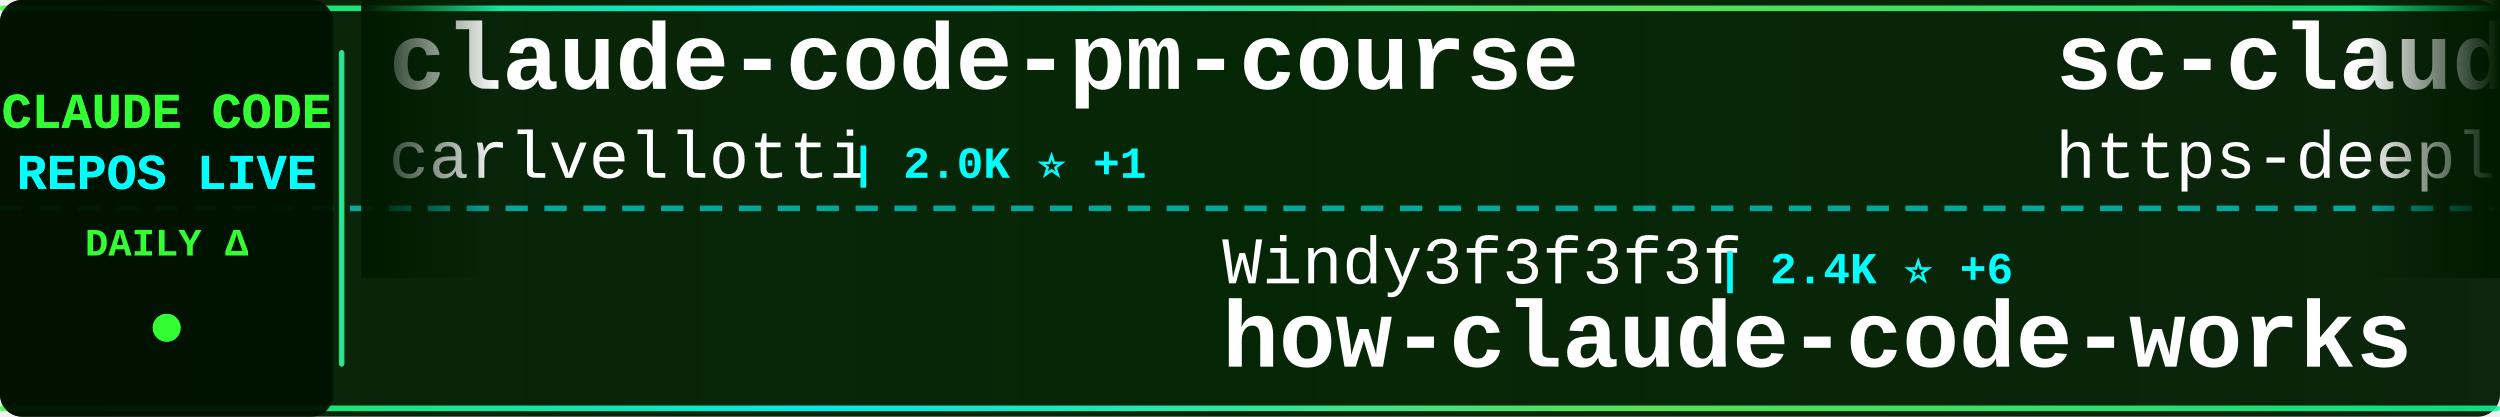
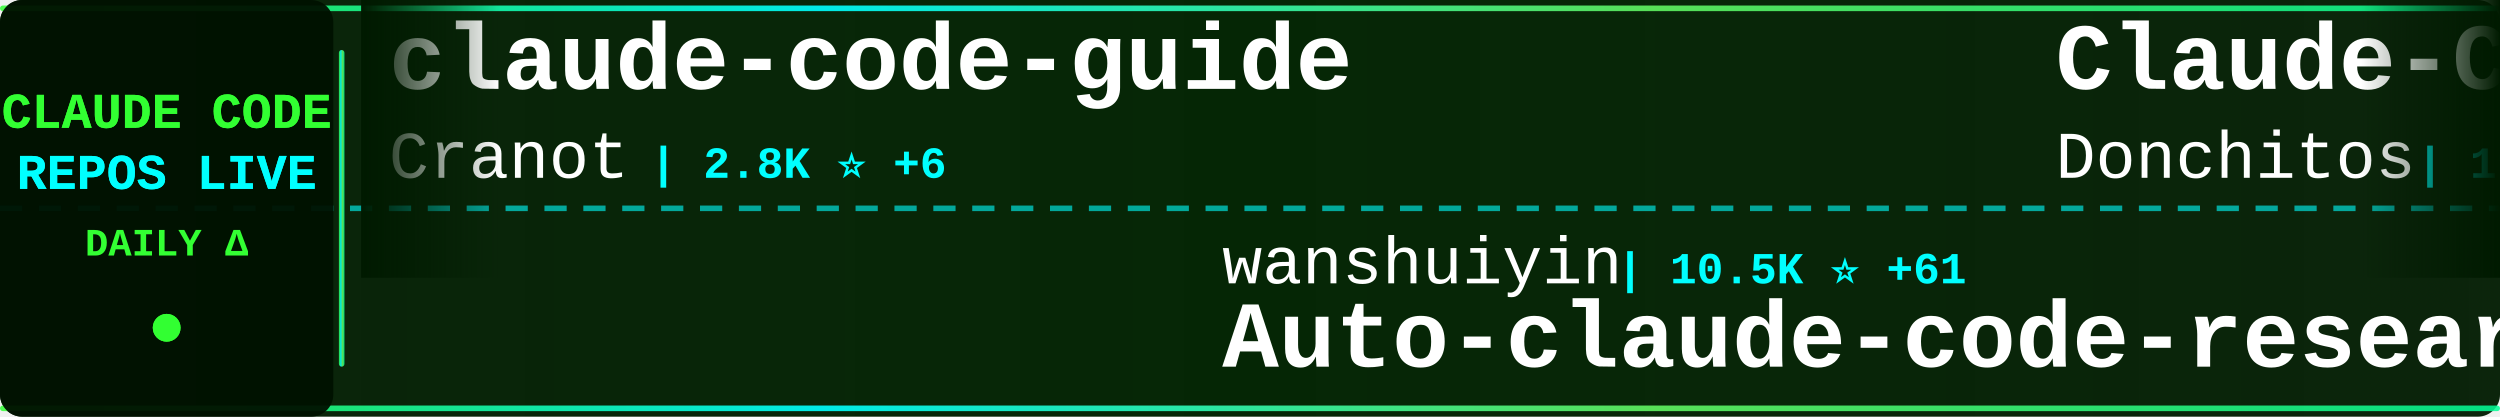
<svg xmlns="http://www.w3.org/2000/svg" width="900" height="150">
  <defs>
    <linearGradient id="tickerBg" x1="0%" y1="0%" x2="100%" y2="0%">
      <stop offset="0%" style="stop-color:#001a00;stop-opacity:0.95" />
      <stop offset="50%" style="stop-color:#002200;stop-opacity:0.98" />
      <stop offset="100%" style="stop-color:#001a00;stop-opacity:0.95" />
    </linearGradient>
    <linearGradient id="borderGrad" x1="0%" y1="0%" x2="100%" y2="0%">
      <stop offset="0%" style="stop-color:#33ff33;stop-opacity:0.85">
        <animate attributeName="stop-opacity" values="0.85;1;0.85" dur="2s" repeatCount="indefinite" />
      </stop>
      <stop offset="33%" style="stop-color:#00ffff;stop-opacity:0.9">
        <animate attributeName="stop-opacity" values="0.9;1;0.9" dur="2.2s" repeatCount="indefinite" />
      </stop>
      <stop offset="66%" style="stop-color:#66ff66;stop-opacity:0.85">
        <animate attributeName="stop-opacity" values="0.85;1;0.85" dur="1.8s" repeatCount="indefinite" />
      </stop>
      <stop offset="100%" style="stop-color:#00ff99;stop-opacity:0.85">
        <animate attributeName="stop-opacity" values="0.85;1;0.85" dur="2s" repeatCount="indefinite" />
      </stop>
    </linearGradient>
    <filter id="textGlow">
      <feGaussianBlur stdDeviation="0.1" result="coloredBlur" />
      <feMerge>
        <feMergeNode in="coloredBlur" />
        <feMergeNode in="SourceGraphic" />
      </feMerge>
    </filter>
    <filter id="metricGlow">
      <feGaussianBlur stdDeviation="0.2" result="coloredBlur" />
      <feMerge>
        <feMergeNode in="coloredBlur" />
        <feMergeNode in="SourceGraphic" />
      </feMerge>
    </filter>
    <linearGradient id="leftFade" x1="0%" y1="0%" x2="100%" y2="0%">
      <stop offset="0%" style="stop-color:#001a00;stop-opacity:1" />
      <stop offset="100%" style="stop-color:#001a00;stop-opacity:0" />
    </linearGradient>
    <linearGradient id="rightFade" x1="0%" y1="0%" x2="100%" y2="0%">
      <stop offset="0%" style="stop-color:#001a00;stop-opacity:0" />
      <stop offset="100%" style="stop-color:#001a00;stop-opacity:1" />
    </linearGradient>
  </defs>
  <rect width="900" height="150" fill="url(#tickerBg)" rx="8" />
  <rect x="0" y="2" width="900" height="2" fill="url(#borderGrad)" rx="1" />
  <rect x="0" y="146" width="900" height="2" fill="url(#borderGrad)" rx="1" />
  <line x1="0" y1="75" x2="900" y2="75" stroke="#00ffff" stroke-width="2" stroke-dasharray="8 6" opacity="0.6" />
  <rect x="0" y="0" width="120" height="150" fill="#001100" opacity="0.95" rx="8" />
  <text x="60" y="46" font-family="'Courier New', monospace" font-size="18" font-weight="bold" fill="#33ff33" text-anchor="middle" filter="url(#textGlow)">
    CLAUDE CODE
  </text>
  <text x="60" y="68" font-family="'Courier New', monospace" font-size="18" font-weight="bold" fill="#00ffff" text-anchor="middle" filter="url(#textGlow)">
    REPOS LIVE
  </text>
  <text x="60" y="92" font-family="'Courier New', monospace" font-size="14" font-weight="bold" fill="#33ff33" text-anchor="middle">
    DAILY Δ
  </text>
  <circle cx="60" cy="118" r="5" fill="#33ff33" filter="url(#metricGlow)">
    <animate attributeName="r" values="4;6;4" dur="1.5s" repeatCount="indefinite" />
    <animate attributeName="opacity" values="0.6;1;0.6" dur="1.5s" repeatCount="indefinite" />
  </circle>
  <rect x="122" y="18" width="2" height="114" fill="url(#borderGrad)" rx="1" />
  <clipPath id="tickerClip">
    <rect x="130" y="0" width="770" height="150" />
  </clipPath>
  <g clip-path="url(#tickerClip)">
    <g id="tickerItems">
      <animateTransform attributeName="transform" attributeType="XML" type="translate" from="0 0" to="-3000 0" dur="54s" repeatCount="indefinite" />
      <g transform="translate(0, 0)">
-         <text x="140" y="32" font-family="'Courier New', monospace" font-size="34" font-weight="bold" fill="#ffffff">claude-code-pm-course</text>
-         <text x="140" y="64" font-family="'Courier New', monospace" font-size="24" font-weight="normal" fill="#ffffff" opacity="1.0">carlvellotti</text>
-         <text x="306" y="64" font-family="'Courier New', monospace" font-size="16" font-weight="bold" fill="#00ffff"> | 2.0K ⭐ +1</text>
+         <text x="140" y="32" font-family="'Courier New', monospace" font-size="34" font-weight="bold" fill="#ffffff">claude-code-guide</text>
+         <text x="140" y="64" font-family="'Courier New', monospace" font-size="24" font-weight="normal" fill="#ffffff" opacity="1.0">Cranot</text>
+         <text x="234" y="64" font-family="'Courier New', monospace" font-size="16" font-weight="bold" fill="#00ffff"> | 2.8K ⭐ +6</text>
      </g>
      <g transform="translate(300, 0)">
-         <text x="140" y="102" font-family="'Courier New', monospace" font-size="24" font-weight="normal" fill="#ffffff" opacity="1.0">Windy3f3f3f3f</text>
-         <text x="318" y="102" font-family="'Courier New', monospace" font-size="16" font-weight="bold" fill="#00ffff"> | 2.4K ⭐ +6</text>
-         <text x="140" y="132" font-family="'Courier New', monospace" font-size="34" font-weight="bold" fill="#ffffff">how-claude-code-works</text>
+         <text x="140" y="102" font-family="'Courier New', monospace" font-size="24" font-weight="normal" fill="#ffffff" opacity="1.0">wanshuiyin</text>
+         <text x="282" y="102" font-family="'Courier New', monospace" font-size="16" font-weight="bold" fill="#00ffff"> | 10.5K ⭐ +61</text>
+         <text x="140" y="132" font-family="'Courier New', monospace" font-size="34" font-weight="bold" fill="#ffffff">Auto-claude-code-researc...</text>
      </g>
      <g transform="translate(600, 0)">
-         <text x="140" y="32" font-family="'Courier New', monospace" font-size="34" font-weight="bold" fill="#ffffff">sc-claude-code-files</text>
-         <text x="140" y="64" font-family="'Courier New', monospace" font-size="24" font-weight="normal" fill="#ffffff" opacity="1.0">https-deeplearning-ai</text>
-         <text x="414" y="64" font-family="'Courier New', monospace" font-size="16" font-weight="bold" fill="#00ffff"> | 516 ⭐</text>
+         <text x="140" y="32" font-family="'Courier New', monospace" font-size="34" font-weight="bold" fill="#ffffff">Claude-Code-Game-Studios</text>
+         <text x="140" y="64" font-family="'Courier New', monospace" font-size="24" font-weight="normal" fill="#ffffff" opacity="1.0">Donchitos</text>
+         <text x="270" y="64" font-family="'Courier New', monospace" font-size="16" font-weight="bold" fill="#00ffff"> | 19.8K ⭐ +97</text>
      </g>
      <g transform="translate(900, 0)">
-         <text x="140" y="102" font-family="'Courier New', monospace" font-size="24" font-weight="normal" fill="#ffffff" opacity="1.0">davila7</text>
-         <text x="246" y="102" font-family="'Courier New', monospace" font-size="16" font-weight="bold" fill="#00ffff"> | 27.5K ⭐ +28</text>
-         <text x="140" y="132" font-family="'Courier New', monospace" font-size="34" font-weight="bold" fill="#ffffff">claude-code-templates</text>
+         <text x="140" y="102" font-family="'Courier New', monospace" font-size="24" font-weight="normal" fill="#ffffff" opacity="1.0">lintsinghua</text>
+         <text x="294" y="102" font-family="'Courier New', monospace" font-size="16" font-weight="bold" fill="#00ffff"> | 3.4K ⭐ +10</text>
+         <text x="140" y="132" font-family="'Courier New', monospace" font-size="34" font-weight="bold" fill="#ffffff">claude-code-book</text>
      </g>
      <g transform="translate(1200, 0)">
-         <text x="140" y="32" font-family="'Courier New', monospace" font-size="34" font-weight="bold" fill="#ffffff">claude-code-telegram</text>
-         <text x="140" y="64" font-family="'Courier New', monospace" font-size="24" font-weight="normal" fill="#ffffff" opacity="1.0">RichardAtCT</text>
-         <text x="294" y="64" font-family="'Courier New', monospace" font-size="16" font-weight="bold" fill="#00ffff"> | 2.6K ⭐ +4</text>
+         <text x="140" y="32" font-family="'Courier New', monospace" font-size="34" font-weight="bold" fill="#ffffff">ECC</text>
+         <text x="140" y="64" font-family="'Courier New', monospace" font-size="24" font-weight="normal" fill="#ffffff" opacity="1.0">affaan-m</text>
+         <text x="258" y="64" font-family="'Courier New', monospace" font-size="16" font-weight="bold" fill="#00ffff"> | 189.5K ⭐ +858</text>
      </g>
      <g transform="translate(1500, 0)">
-         <text x="140" y="102" font-family="'Courier New', monospace" font-size="24" font-weight="normal" fill="#ffffff" opacity="1.0">nicedreamzapp</text>
-         <text x="318" y="102" font-family="'Courier New', monospace" font-size="16" font-weight="bold" fill="#00ffff"> | 2.7K ⭐ +7</text>
-         <text x="140" y="132" font-family="'Courier New', monospace" font-size="34" font-weight="bold" fill="#ffffff">claude-code-local</text>
+         <text x="140" y="102" font-family="'Courier New', monospace" font-size="24" font-weight="normal" fill="#ffffff" opacity="1.0">Alishahryar1</text>
+         <text x="306" y="102" font-family="'Courier New', monospace" font-size="16" font-weight="bold" fill="#00ffff"> | 28.8K ⭐ +560</text>
+         <text x="140" y="132" font-family="'Courier New', monospace" font-size="34" font-weight="bold" fill="#ffffff">free-claude-code</text>
      </g>
      <g transform="translate(1800, 0)">
+         <text x="140" y="32" font-family="'Courier New', monospace" font-size="34" font-weight="bold" fill="#ffffff">claude-code-system-promp...</text>
+         <text x="140" y="64" font-family="'Courier New', monospace" font-size="24" font-weight="normal" fill="#ffffff" opacity="1.0">Piebald-AI</text>
+         <text x="282" y="64" font-family="'Courier New', monospace" font-size="16" font-weight="bold" fill="#00ffff"> | 10.5K ⭐ +30</text>
+       </g>
+       <g transform="translate(2100, 0)">
+         <text x="140" y="102" font-family="'Courier New', monospace" font-size="24" font-weight="normal" fill="#ffffff" opacity="1.0">tanbiralam</text>
+         <text x="282" y="102" font-family="'Courier New', monospace" font-size="16" font-weight="bold" fill="#00ffff"> | 1.7K ⭐ +7</text>
+         <text x="140" y="132" font-family="'Courier New', monospace" font-size="34" font-weight="bold" fill="#ffffff">claude-code</text>
+       </g>
+       <g transform="translate(2400, 0)">
+         <text x="140" y="32" font-family="'Courier New', monospace" font-size="34" font-weight="bold" fill="#ffffff">claude-code-router</text>
+         <text x="140" y="64" font-family="'Courier New', monospace" font-size="24" font-weight="normal" fill="#ffffff" opacity="1.0">musistudio</text>
+         <text x="282" y="64" font-family="'Courier New', monospace" font-size="16" font-weight="bold" fill="#00ffff"> | 34.3K ⭐ +36</text>
+       </g>
+       <g transform="translate(2700, 0)">
+         <text x="140" y="102" font-family="'Courier New', monospace" font-size="24" font-weight="normal" fill="#ffffff" opacity="1.0">anthropics</text>
+         <text x="282" y="102" font-family="'Courier New', monospace" font-size="16" font-weight="bold" fill="#00ffff"> | 846 ⭐</text>
+         <text x="140" y="132" font-family="'Courier New', monospace" font-size="34" font-weight="bold" fill="#ffffff">claude-code-base-action</text>
+       </g>
+       <g transform="translate(3000, 0)">
        <text x="140" y="32" font-family="'Courier New', monospace" font-size="34" font-weight="bold" fill="#ffffff">claude-code-guide</text>
        <text x="140" y="64" font-family="'Courier New', monospace" font-size="24" font-weight="normal" fill="#ffffff" opacity="1.0">Cranot</text>
-         <text x="234" y="64" font-family="'Courier New', monospace" font-size="16" font-weight="bold" fill="#00ffff"> | 2.8K ⭐ +4</text>
-       </g>
-       <g transform="translate(2100, 0)">
-         <text x="140" y="102" font-family="'Courier New', monospace" font-size="24" font-weight="normal" fill="#ffffff" opacity="1.0">AprilNEA</text>
-         <text x="258" y="102" font-family="'Courier New', monospace" font-size="16" font-weight="bold" fill="#00ffff"> | 384 ⭐</text>
-         <text x="140" y="132" font-family="'Courier New', monospace" font-size="34" font-weight="bold" fill="#ffffff">claude-code-source</text>
-       </g>
-       <g transform="translate(2400, 0)">
-         <text x="140" y="32" font-family="'Courier New', monospace" font-size="34" font-weight="bold" fill="#ffffff">claude-code-webui</text>
-         <text x="140" y="64" font-family="'Courier New', monospace" font-size="24" font-weight="normal" fill="#ffffff" opacity="1.0">sugyan</text>
-         <text x="234" y="64" font-family="'Courier New', monospace" font-size="16" font-weight="bold" fill="#00ffff"> | 1.1K ⭐</text>
-       </g>
-       <g transform="translate(2700, 0)">
-         <text x="140" y="102" font-family="'Courier New', monospace" font-size="24" font-weight="normal" fill="#ffffff" opacity="1.0">feiskyer</text>
-         <text x="258" y="102" font-family="'Courier New', monospace" font-size="16" font-weight="bold" fill="#00ffff"> | 1.5K ⭐</text>
-         <text x="140" y="132" font-family="'Courier New', monospace" font-size="34" font-weight="bold" fill="#ffffff">claude-code-settings</text>
-       </g>
-       <g transform="translate(3000, 0)">
-         <text x="140" y="32" font-family="'Courier New', monospace" font-size="34" font-weight="bold" fill="#ffffff">claude-code-pm-course</text>
-         <text x="140" y="64" font-family="'Courier New', monospace" font-size="24" font-weight="normal" fill="#ffffff" opacity="1.0">carlvellotti</text>
-         <text x="306" y="64" font-family="'Courier New', monospace" font-size="16" font-weight="bold" fill="#00ffff"> | 2.0K ⭐ +1</text>
+         <text x="234" y="64" font-family="'Courier New', monospace" font-size="16" font-weight="bold" fill="#00ffff"> | 2.8K ⭐ +6</text>
      </g>
      <g transform="translate(3300, 0)">
-         <text x="140" y="102" font-family="'Courier New', monospace" font-size="24" font-weight="normal" fill="#ffffff" opacity="1.0">Windy3f3f3f3f</text>
-         <text x="318" y="102" font-family="'Courier New', monospace" font-size="16" font-weight="bold" fill="#00ffff"> | 2.4K ⭐ +6</text>
-         <text x="140" y="132" font-family="'Courier New', monospace" font-size="34" font-weight="bold" fill="#ffffff">how-claude-code-works</text>
+         <text x="140" y="102" font-family="'Courier New', monospace" font-size="24" font-weight="normal" fill="#ffffff" opacity="1.0">wanshuiyin</text>
+         <text x="282" y="102" font-family="'Courier New', monospace" font-size="16" font-weight="bold" fill="#00ffff"> | 10.5K ⭐ +61</text>
+         <text x="140" y="132" font-family="'Courier New', monospace" font-size="34" font-weight="bold" fill="#ffffff">Auto-claude-code-researc...</text>
      </g>
      <g transform="translate(3600, 0)">
-         <text x="140" y="32" font-family="'Courier New', monospace" font-size="34" font-weight="bold" fill="#ffffff">sc-claude-code-files</text>
-         <text x="140" y="64" font-family="'Courier New', monospace" font-size="24" font-weight="normal" fill="#ffffff" opacity="1.0">https-deeplearning-ai</text>
-         <text x="414" y="64" font-family="'Courier New', monospace" font-size="16" font-weight="bold" fill="#00ffff"> | 516 ⭐</text>
+         <text x="140" y="32" font-family="'Courier New', monospace" font-size="34" font-weight="bold" fill="#ffffff">Claude-Code-Game-Studios</text>
+         <text x="140" y="64" font-family="'Courier New', monospace" font-size="24" font-weight="normal" fill="#ffffff" opacity="1.0">Donchitos</text>
+         <text x="270" y="64" font-family="'Courier New', monospace" font-size="16" font-weight="bold" fill="#00ffff"> | 19.8K ⭐ +97</text>
      </g>
      <g transform="translate(3900, 0)">
-         <text x="140" y="102" font-family="'Courier New', monospace" font-size="24" font-weight="normal" fill="#ffffff" opacity="1.0">davila7</text>
-         <text x="246" y="102" font-family="'Courier New', monospace" font-size="16" font-weight="bold" fill="#00ffff"> | 27.5K ⭐ +28</text>
-         <text x="140" y="132" font-family="'Courier New', monospace" font-size="34" font-weight="bold" fill="#ffffff">claude-code-templates</text>
+         <text x="140" y="102" font-family="'Courier New', monospace" font-size="24" font-weight="normal" fill="#ffffff" opacity="1.0">lintsinghua</text>
+         <text x="294" y="102" font-family="'Courier New', monospace" font-size="16" font-weight="bold" fill="#00ffff"> | 3.4K ⭐ +10</text>
+         <text x="140" y="132" font-family="'Courier New', monospace" font-size="34" font-weight="bold" fill="#ffffff">claude-code-book</text>
      </g>
    </g>
  </g>
  <rect x="130" y="0" width="50" height="100" fill="url(#leftFade)" />
  <rect x="850" y="0" width="50" height="100" fill="url(#rightFade)" />
</svg>
